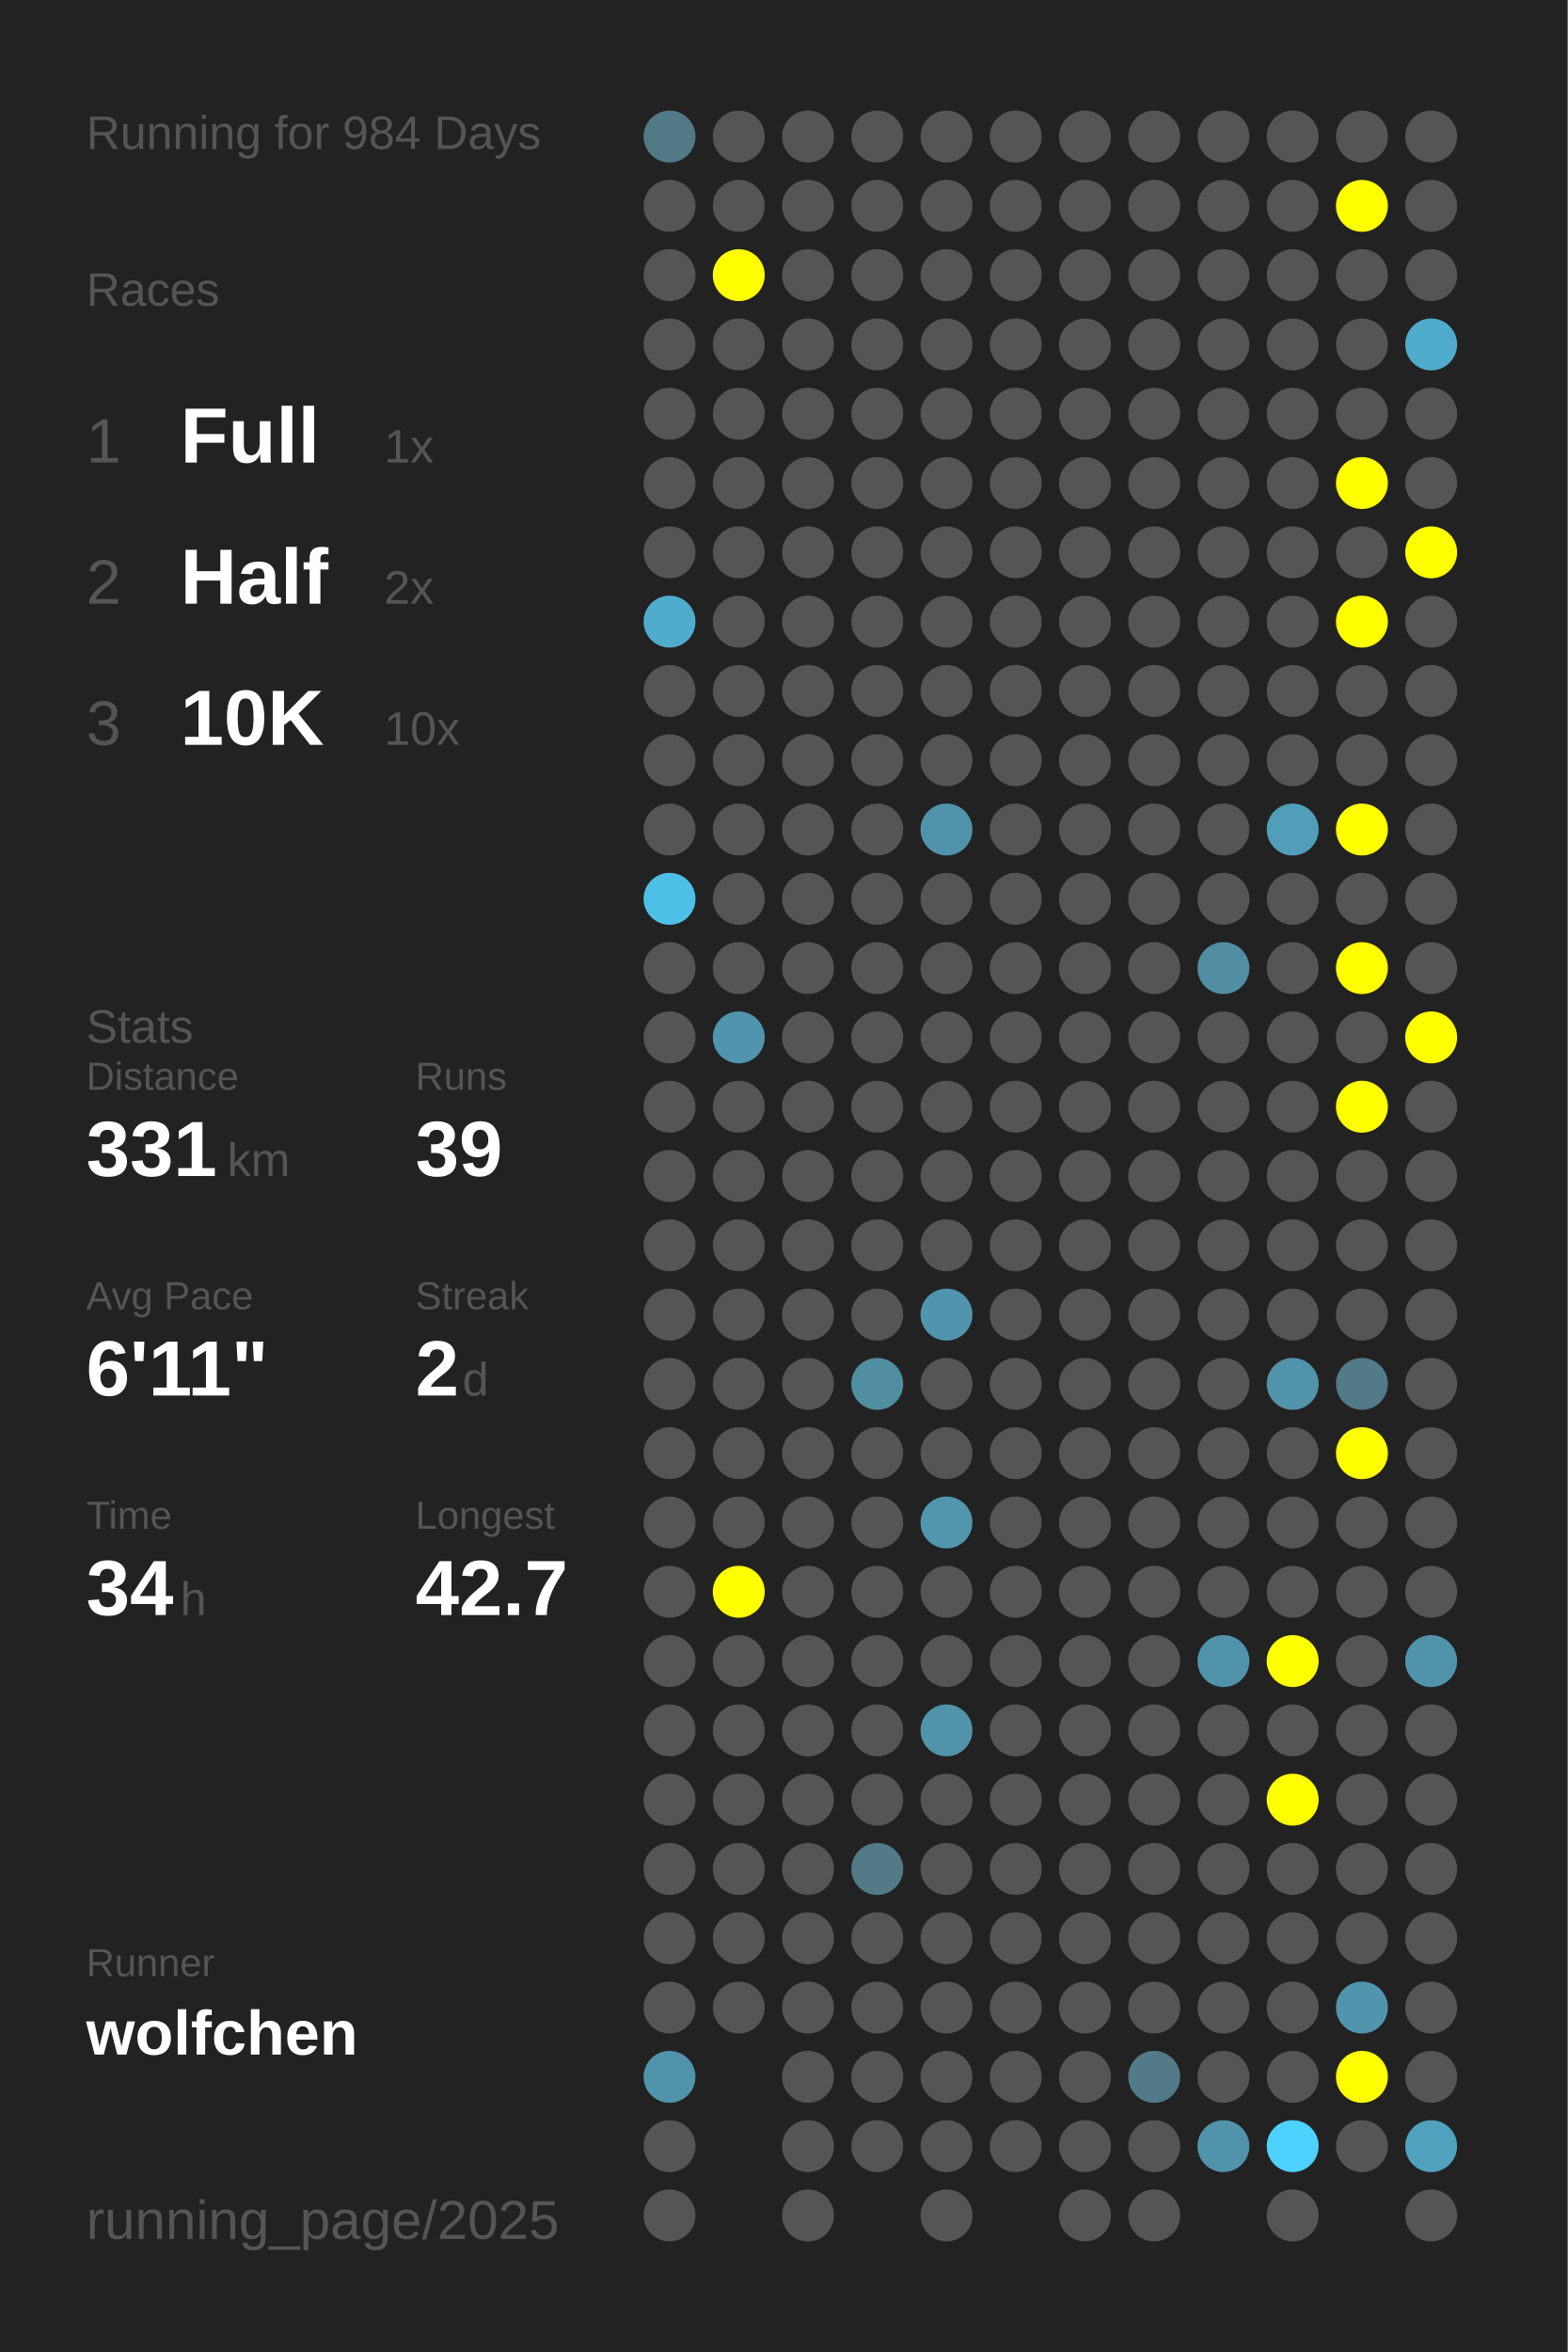
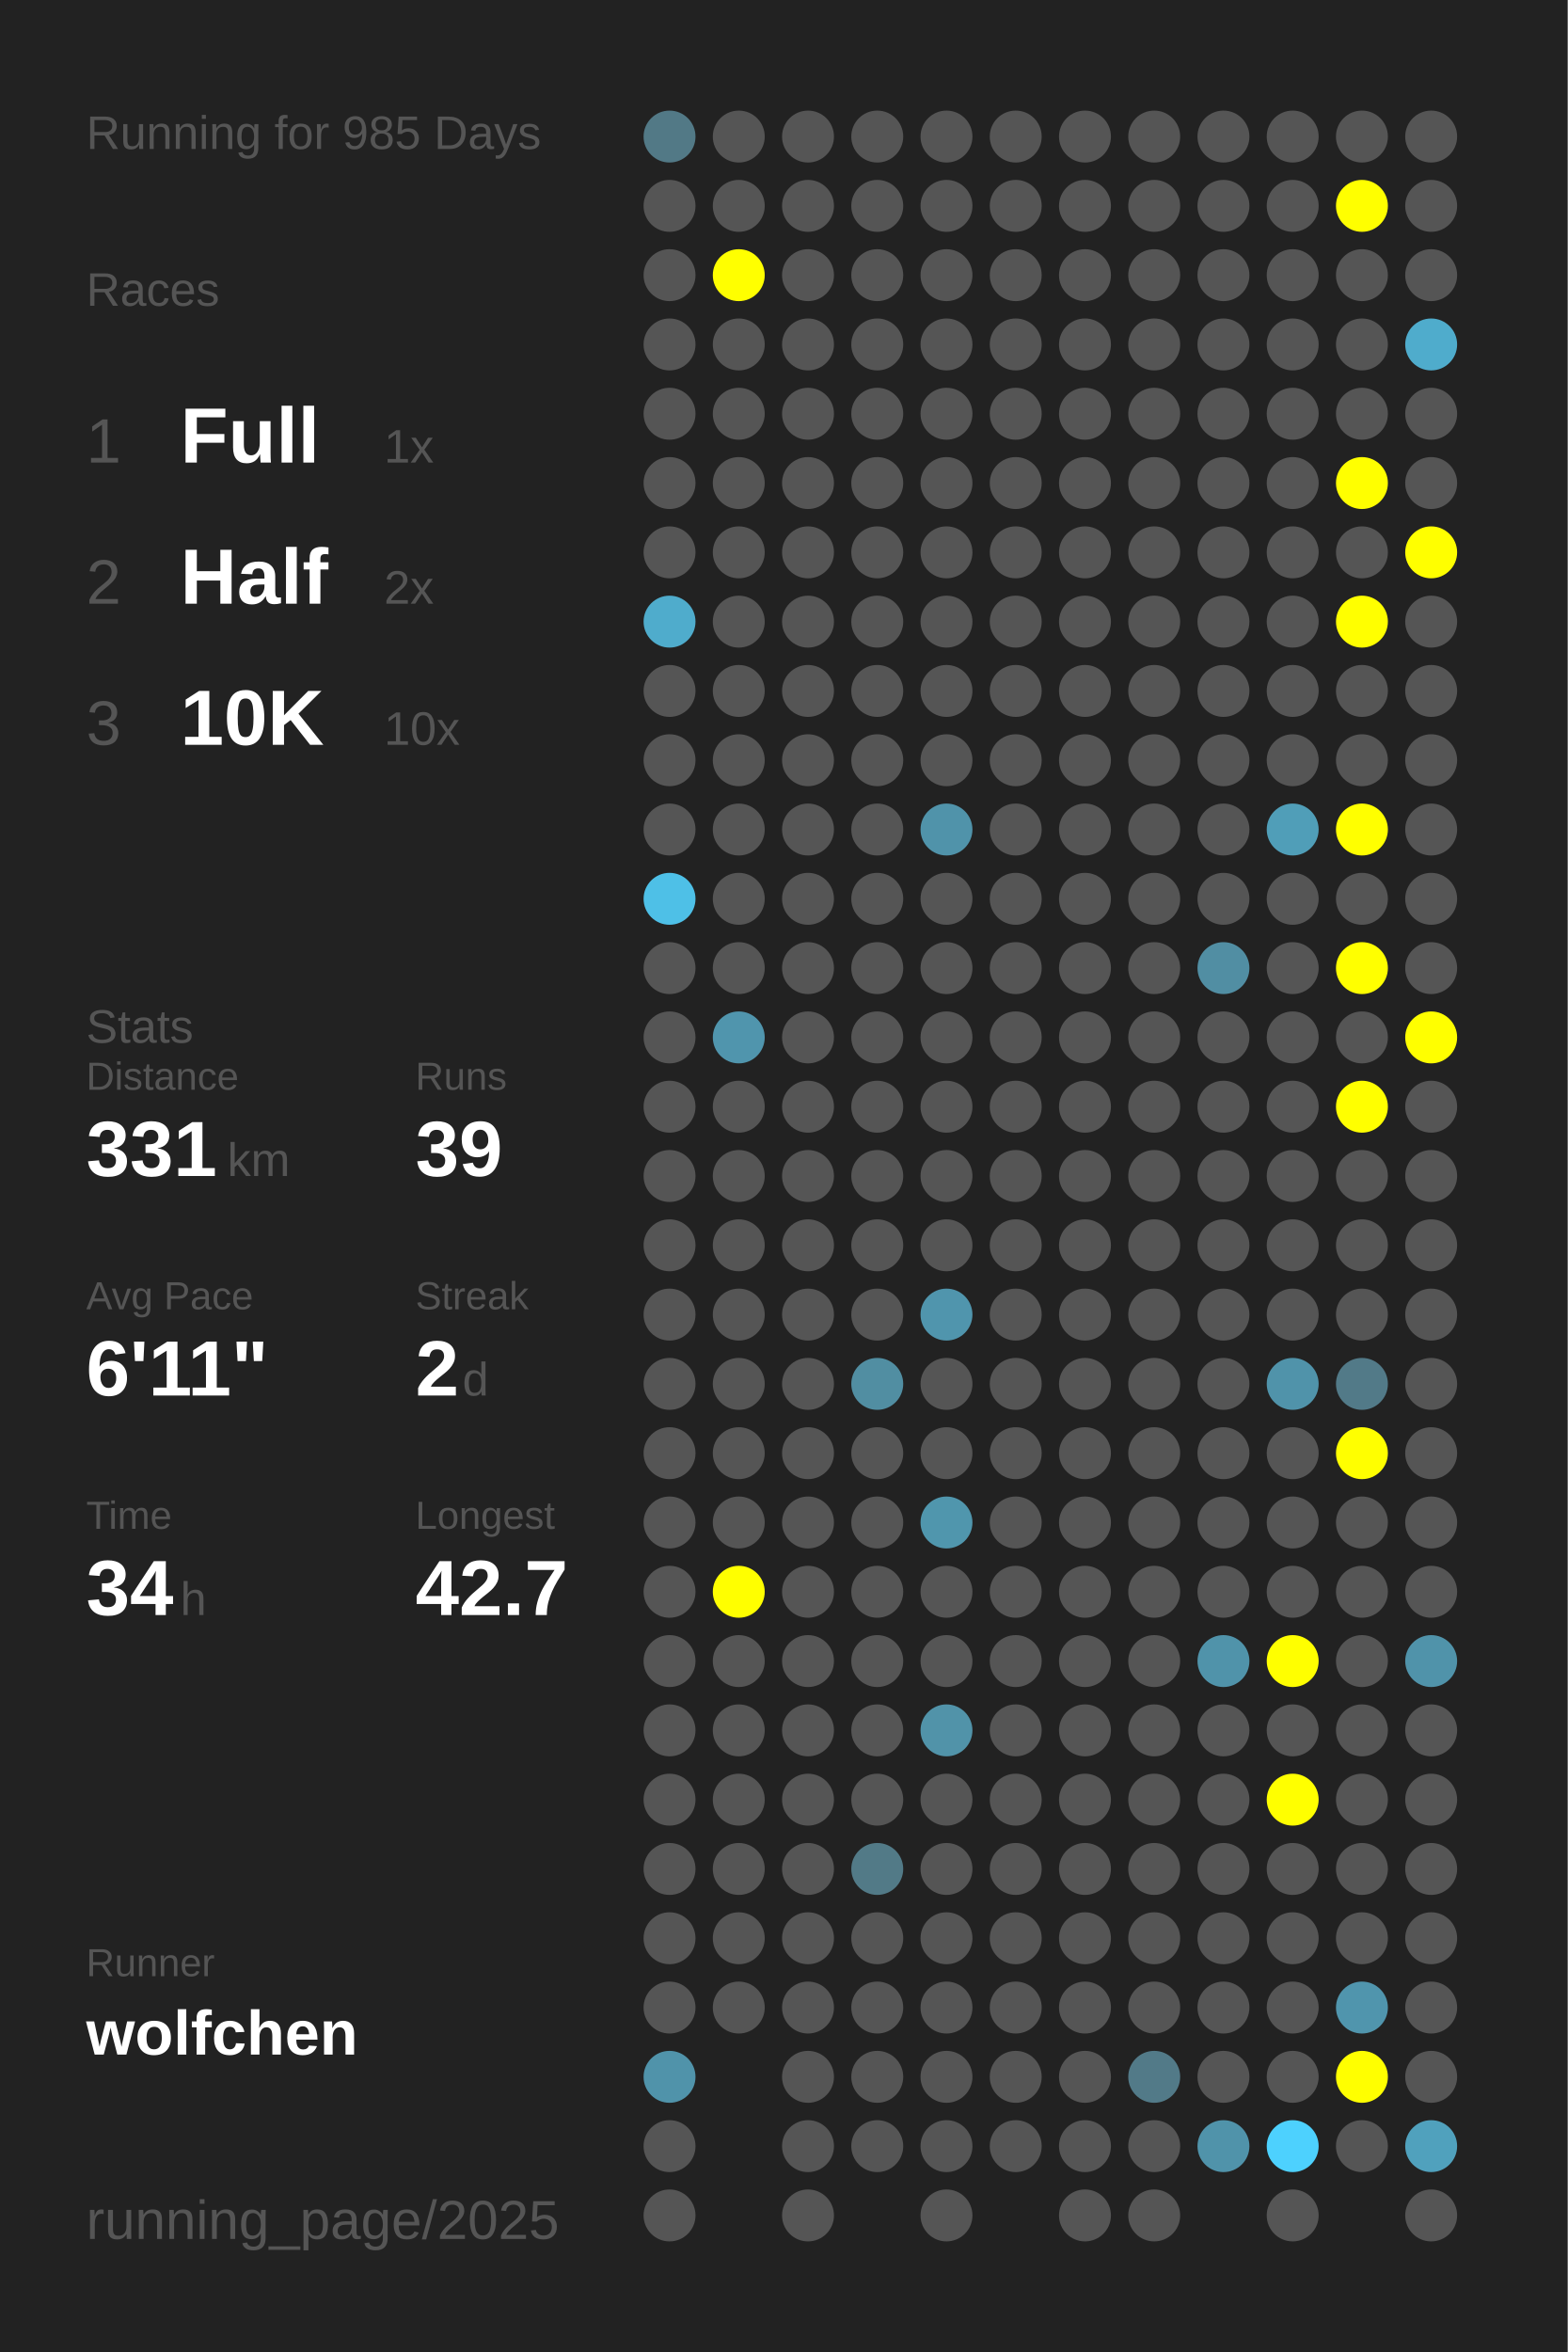
<svg xmlns="http://www.w3.org/2000/svg" baseProfile="full" height="300mm" version="1.1" viewBox="0,0,200,300" width="200mm">
  <defs />
  <rect fill="#222222" height="300" width="200" x="0" y="0" />
-   <text fill="#555555" style="font-size:6px; font-family:Arial;" x="11" y="19">Running for 984 Days</text>
+   <text fill="#555555" style="font-size:6px; font-family:Arial;" x="11" y="19">Running for 985 Days</text>
  <text fill="#555555" style="font-size:6px; font-family:Arial;" x="11" y="39">Races</text>
  <text fill="#555555" style="font-size:8px; font-family:Arial;" x="11" y="59">1</text>
  <text fill="#FFFFFF" style="font-size:10px; font-family:Arial; font-weight:bold;" x="23" y="59">Full</text>
  <text fill="#555555" style="font-size:6px; font-family:Arial;" x="49" y="59">1x</text>
  <text fill="#555555" style="font-size:8px; font-family:Arial;" x="11" y="77">2</text>
  <text fill="#FFFFFF" style="font-size:10px; font-family:Arial; font-weight:bold;" x="23" y="77">Half</text>
  <text fill="#555555" style="font-size:6px; font-family:Arial;" x="49" y="77">2x</text>
  <text fill="#555555" style="font-size:8px; font-family:Arial;" x="11" y="95">3</text>
  <text fill="#FFFFFF" style="font-size:10px; font-family:Arial; font-weight:bold;" x="23" y="95">10K</text>
  <text fill="#555555" style="font-size:6px; font-family:Arial;" x="49" y="95">10x</text>
  <text fill="#555555" style="font-size:6px; font-family:Arial;" x="11" y="133">Stats</text>
  <text fill="#555555" style="font-size:5px; font-family:Arial;" x="11" y="139">Distance</text>
  <text fill="#FFFFFF" style="font-size:10px; font-family:Arial; font-weight:bold;" x="11" y="150">331</text>
  <text fill="#555555" style="font-size:6px; font-family:Arial;" x="29" y="150">km</text>
  <text fill="#555555" style="font-size:5px; font-family:Arial;" x="53" y="139">Runs</text>
  <text fill="#FFFFFF" style="font-size:10px; font-family:Arial; font-weight:bold;" x="53" y="150">39</text>
  <text fill="#555555" style="font-size:5px; font-family:Arial;" x="11" y="167">Avg Pace</text>
  <text fill="#FFFFFF" style="font-size:10px; font-family:Arial; font-weight:bold;" x="11" y="178">6'11"</text>
  <text fill="#555555" style="font-size:5px; font-family:Arial;" x="53" y="167">Streak</text>
  <text fill="#FFFFFF" style="font-size:10px; font-family:Arial; font-weight:bold;" x="53" y="178">2</text>
  <text fill="#555555" style="font-size:6px; font-family:Arial;" x="59" y="178">d</text>
  <text fill="#555555" style="font-size:5px; font-family:Arial;" x="11" y="195">Time</text>
  <text fill="#FFFFFF" style="font-size:10px; font-family:Arial; font-weight:bold;" x="11" y="206">34</text>
  <text fill="#555555" style="font-size:6px; font-family:Arial;" x="23" y="206">h</text>
  <text fill="#555555" style="font-size:5px; font-family:Arial;" x="53" y="195">Longest</text>
  <text fill="#FFFFFF" style="font-size:10px; font-family:Arial; font-weight:bold;" x="53" y="206">42.7</text>
  <text fill="#555555" style="font-size:5px; font-family:Arial;" x="11" y="252.065">Runner</text>
  <text fill="#FFFFFF" style="font-size:8px; font-family:Arial; font-weight:bold;" x="11" y="262.065">wolfchen</text>
  <text fill="#555555" style="font-size:7px; font-family:Arial;" x="11" y="285.581">running_page/2025</text>
  <circle cx="85.417" cy="17.419" fill="#527986" r="3.312" />
  <circle cx="85.417" cy="26.258" fill="#555555" r="3.312" />
  <circle cx="85.417" cy="35.097" fill="#555555" r="3.312" />
  <circle cx="85.417" cy="43.935" fill="#555555" r="3.312" />
  <circle cx="85.417" cy="52.774" fill="#555555" r="3.312" />
  <circle cx="85.417" cy="61.613" fill="#555555" r="3.312" />
  <circle cx="85.417" cy="70.452" fill="#555555" r="3.312" />
  <circle cx="85.417" cy="79.29" fill="#4faccc" r="3.312" />
  <circle cx="85.417" cy="88.129" fill="#555555" r="3.312" />
  <circle cx="85.417" cy="96.968" fill="#555555" r="3.312" />
  <circle cx="85.417" cy="105.806" fill="#555555" r="3.312" />
  <circle cx="85.417" cy="114.645" fill="#4ec0e7" r="3.312" />
  <circle cx="85.417" cy="123.484" fill="#555555" r="3.312" />
  <circle cx="85.417" cy="132.323" fill="#555555" r="3.312" />
  <circle cx="85.417" cy="141.161" fill="#555555" r="3.312" />
  <circle cx="85.417" cy="150" fill="#555555" r="3.312" />
  <circle cx="85.417" cy="158.839" fill="#555555" r="3.312" />
  <circle cx="85.417" cy="167.677" fill="#555555" r="3.312" />
  <circle cx="85.417" cy="176.516" fill="#555555" r="3.312" />
  <circle cx="85.417" cy="185.355" fill="#555555" r="3.312" />
  <circle cx="85.417" cy="194.194" fill="#555555" r="3.312" />
  <circle cx="85.417" cy="203.032" fill="#555555" r="3.312" />
  <circle cx="85.417" cy="211.871" fill="#555555" r="3.312" />
  <circle cx="85.417" cy="220.71" fill="#555555" r="3.312" />
  <circle cx="85.417" cy="229.548" fill="#555555" r="3.312" />
  <circle cx="85.417" cy="238.387" fill="#555555" r="3.312" />
  <circle cx="85.417" cy="247.226" fill="#555555" r="3.312" />
  <circle cx="85.417" cy="256.065" fill="#555555" r="3.312" />
  <circle cx="85.417" cy="264.903" fill="#5093aa" r="3.312" />
  <circle cx="85.417" cy="273.742" fill="#555555" r="3.312" />
  <circle cx="85.417" cy="282.581" fill="#555555" r="3.312" />
  <circle cx="94.25" cy="17.419" fill="#555555" r="3.312" />
  <circle cx="94.25" cy="26.258" fill="#555555" r="3.312" />
  <circle cx="94.25" cy="35.097" fill="#FFFF00" r="3.312" />
  <circle cx="94.25" cy="43.935" fill="#555555" r="3.312" />
  <circle cx="94.25" cy="52.774" fill="#555555" r="3.312" />
  <circle cx="94.25" cy="61.613" fill="#555555" r="3.312" />
  <circle cx="94.25" cy="70.452" fill="#555555" r="3.312" />
  <circle cx="94.25" cy="79.29" fill="#555555" r="3.312" />
  <circle cx="94.25" cy="88.129" fill="#555555" r="3.312" />
  <circle cx="94.25" cy="96.968" fill="#555555" r="3.312" />
  <circle cx="94.25" cy="105.806" fill="#555555" r="3.312" />
  <circle cx="94.25" cy="114.645" fill="#555555" r="3.312" />
  <circle cx="94.25" cy="123.484" fill="#555555" r="3.312" />
  <circle cx="94.25" cy="132.323" fill="#5095ad" r="3.312" />
  <circle cx="94.25" cy="141.161" fill="#555555" r="3.312" />
  <circle cx="94.25" cy="150" fill="#555555" r="3.312" />
  <circle cx="94.25" cy="158.839" fill="#555555" r="3.312" />
  <circle cx="94.25" cy="167.677" fill="#555555" r="3.312" />
  <circle cx="94.25" cy="176.516" fill="#555555" r="3.312" />
  <circle cx="94.25" cy="185.355" fill="#555555" r="3.312" />
  <circle cx="94.25" cy="194.194" fill="#555555" r="3.312" />
  <circle cx="94.25" cy="203.032" fill="#FFFF00" r="3.312" />
  <circle cx="94.25" cy="211.871" fill="#555555" r="3.312" />
  <circle cx="94.25" cy="220.71" fill="#555555" r="3.312" />
  <circle cx="94.25" cy="229.548" fill="#555555" r="3.312" />
  <circle cx="94.25" cy="238.387" fill="#555555" r="3.312" />
  <circle cx="94.25" cy="247.226" fill="#555555" r="3.312" />
  <circle cx="94.25" cy="256.065" fill="#555555" r="3.312" />
  <circle cx="103.083" cy="17.419" fill="#555555" r="3.312" />
  <circle cx="103.083" cy="26.258" fill="#555555" r="3.312" />
  <circle cx="103.083" cy="35.097" fill="#555555" r="3.312" />
  <circle cx="103.083" cy="43.935" fill="#555555" r="3.312" />
  <circle cx="103.083" cy="52.774" fill="#555555" r="3.312" />
  <circle cx="103.083" cy="61.613" fill="#555555" r="3.312" />
  <circle cx="103.083" cy="70.452" fill="#555555" r="3.312" />
  <circle cx="103.083" cy="79.29" fill="#555555" r="3.312" />
  <circle cx="103.083" cy="88.129" fill="#555555" r="3.312" />
  <circle cx="103.083" cy="96.968" fill="#555555" r="3.312" />
  <circle cx="103.083" cy="105.806" fill="#555555" r="3.312" />
  <circle cx="103.083" cy="114.645" fill="#555555" r="3.312" />
  <circle cx="103.083" cy="123.484" fill="#555555" r="3.312" />
  <circle cx="103.083" cy="132.323" fill="#555555" r="3.312" />
  <circle cx="103.083" cy="141.161" fill="#555555" r="3.312" />
  <circle cx="103.083" cy="150" fill="#555555" r="3.312" />
  <circle cx="103.083" cy="158.839" fill="#555555" r="3.312" />
  <circle cx="103.083" cy="167.677" fill="#555555" r="3.312" />
  <circle cx="103.083" cy="176.516" fill="#555555" r="3.312" />
  <circle cx="103.083" cy="185.355" fill="#555555" r="3.312" />
  <circle cx="103.083" cy="194.194" fill="#555555" r="3.312" />
  <circle cx="103.083" cy="203.032" fill="#555555" r="3.312" />
  <circle cx="103.083" cy="211.871" fill="#555555" r="3.312" />
  <circle cx="103.083" cy="220.71" fill="#555555" r="3.312" />
  <circle cx="103.083" cy="229.548" fill="#555555" r="3.312" />
  <circle cx="103.083" cy="238.387" fill="#555555" r="3.312" />
  <circle cx="103.083" cy="247.226" fill="#555555" r="3.312" />
  <circle cx="103.083" cy="256.065" fill="#555555" r="3.312" />
  <circle cx="103.083" cy="264.903" fill="#555555" r="3.312" />
  <circle cx="103.083" cy="273.742" fill="#555555" r="3.312" />
  <circle cx="103.083" cy="282.581" fill="#555555" r="3.312" />
  <circle cx="111.917" cy="17.419" fill="#555555" r="3.312" />
  <circle cx="111.917" cy="26.258" fill="#555555" r="3.312" />
  <circle cx="111.917" cy="35.097" fill="#555555" r="3.312" />
  <circle cx="111.917" cy="43.935" fill="#555555" r="3.312" />
  <circle cx="111.917" cy="52.774" fill="#555555" r="3.312" />
  <circle cx="111.917" cy="61.613" fill="#555555" r="3.312" />
  <circle cx="111.917" cy="70.452" fill="#555555" r="3.312" />
  <circle cx="111.917" cy="79.29" fill="#555555" r="3.312" />
  <circle cx="111.917" cy="88.129" fill="#555555" r="3.312" />
  <circle cx="111.917" cy="96.968" fill="#555555" r="3.312" />
  <circle cx="111.917" cy="105.806" fill="#555555" r="3.312" />
  <circle cx="111.917" cy="114.645" fill="#555555" r="3.312" />
  <circle cx="111.917" cy="123.484" fill="#555555" r="3.312" />
  <circle cx="111.917" cy="132.323" fill="#555555" r="3.312" />
  <circle cx="111.917" cy="141.161" fill="#555555" r="3.312" />
  <circle cx="111.917" cy="150" fill="#555555" r="3.312" />
  <circle cx="111.917" cy="158.839" fill="#555555" r="3.312" />
  <circle cx="111.917" cy="167.677" fill="#555555" r="3.312" />
  <circle cx="111.917" cy="176.516" fill="#518ea2" r="3.312" />
  <circle cx="111.917" cy="185.355" fill="#555555" r="3.312" />
  <circle cx="111.917" cy="194.194" fill="#555555" r="3.312" />
  <circle cx="111.917" cy="203.032" fill="#555555" r="3.312" />
  <circle cx="111.917" cy="211.871" fill="#555555" r="3.312" />
  <circle cx="111.917" cy="220.71" fill="#555555" r="3.312" />
  <circle cx="111.917" cy="229.548" fill="#555555" r="3.312" />
  <circle cx="111.917" cy="238.387" fill="#527a87" r="3.312" />
  <circle cx="111.917" cy="247.226" fill="#555555" r="3.312" />
  <circle cx="111.917" cy="256.065" fill="#555555" r="3.312" />
  <circle cx="111.917" cy="264.903" fill="#555555" r="3.312" />
  <circle cx="111.917" cy="273.742" fill="#555555" r="3.312" />
  <circle cx="120.75" cy="17.419" fill="#555555" r="3.312" />
  <circle cx="120.75" cy="26.258" fill="#555555" r="3.312" />
  <circle cx="120.75" cy="35.097" fill="#555555" r="3.312" />
  <circle cx="120.75" cy="43.935" fill="#555555" r="3.312" />
  <circle cx="120.75" cy="52.774" fill="#555555" r="3.312" />
  <circle cx="120.75" cy="61.613" fill="#555555" r="3.312" />
  <circle cx="120.75" cy="70.452" fill="#555555" r="3.312" />
  <circle cx="120.75" cy="79.29" fill="#555555" r="3.312" />
  <circle cx="120.75" cy="88.129" fill="#555555" r="3.312" />
  <circle cx="120.75" cy="96.968" fill="#555555" r="3.312" />
  <circle cx="120.75" cy="105.806" fill="#5093aa" r="3.312" />
  <circle cx="120.75" cy="114.645" fill="#555555" r="3.312" />
  <circle cx="120.75" cy="123.484" fill="#555555" r="3.312" />
  <circle cx="120.75" cy="132.323" fill="#555555" r="3.312" />
  <circle cx="120.75" cy="141.161" fill="#555555" r="3.312" />
  <circle cx="120.75" cy="150" fill="#555555" r="3.312" />
  <circle cx="120.75" cy="158.839" fill="#555555" r="3.312" />
  <circle cx="120.75" cy="167.677" fill="#5095ad" r="3.312" />
  <circle cx="120.75" cy="176.516" fill="#555555" r="3.312" />
  <circle cx="120.75" cy="185.355" fill="#555555" r="3.312" />
  <circle cx="120.75" cy="194.194" fill="#5096ad" r="3.312" />
  <circle cx="120.75" cy="203.032" fill="#555555" r="3.312" />
  <circle cx="120.75" cy="211.871" fill="#555555" r="3.312" />
  <circle cx="120.75" cy="220.71" fill="#5193a9" r="3.312" />
  <circle cx="120.75" cy="229.548" fill="#555555" r="3.312" />
  <circle cx="120.75" cy="238.387" fill="#555555" r="3.312" />
  <circle cx="120.75" cy="247.226" fill="#555555" r="3.312" />
  <circle cx="120.75" cy="256.065" fill="#555555" r="3.312" />
  <circle cx="120.75" cy="264.903" fill="#555555" r="3.312" />
  <circle cx="120.75" cy="273.742" fill="#555555" r="3.312" />
  <circle cx="120.75" cy="282.581" fill="#555555" r="3.312" />
  <circle cx="129.583" cy="17.419" fill="#555555" r="3.312" />
  <circle cx="129.583" cy="26.258" fill="#555555" r="3.312" />
  <circle cx="129.583" cy="35.097" fill="#555555" r="3.312" />
  <circle cx="129.583" cy="43.935" fill="#555555" r="3.312" />
  <circle cx="129.583" cy="52.774" fill="#555555" r="3.312" />
  <circle cx="129.583" cy="61.613" fill="#555555" r="3.312" />
  <circle cx="129.583" cy="70.452" fill="#555555" r="3.312" />
  <circle cx="129.583" cy="79.29" fill="#555555" r="3.312" />
  <circle cx="129.583" cy="88.129" fill="#555555" r="3.312" />
  <circle cx="129.583" cy="96.968" fill="#555555" r="3.312" />
  <circle cx="129.583" cy="105.806" fill="#555555" r="3.312" />
  <circle cx="129.583" cy="114.645" fill="#555555" r="3.312" />
  <circle cx="129.583" cy="123.484" fill="#555555" r="3.312" />
  <circle cx="129.583" cy="132.323" fill="#555555" r="3.312" />
  <circle cx="129.583" cy="141.161" fill="#555555" r="3.312" />
  <circle cx="129.583" cy="150" fill="#555555" r="3.312" />
  <circle cx="129.583" cy="158.839" fill="#555555" r="3.312" />
  <circle cx="129.583" cy="167.677" fill="#555555" r="3.312" />
  <circle cx="129.583" cy="176.516" fill="#555555" r="3.312" />
  <circle cx="129.583" cy="185.355" fill="#555555" r="3.312" />
  <circle cx="129.583" cy="194.194" fill="#555555" r="3.312" />
  <circle cx="129.583" cy="203.032" fill="#555555" r="3.312" />
  <circle cx="129.583" cy="211.871" fill="#555555" r="3.312" />
  <circle cx="129.583" cy="220.71" fill="#555555" r="3.312" />
  <circle cx="129.583" cy="229.548" fill="#555555" r="3.312" />
  <circle cx="129.583" cy="238.387" fill="#555555" r="3.312" />
  <circle cx="129.583" cy="247.226" fill="#555555" r="3.312" />
  <circle cx="129.583" cy="256.065" fill="#555555" r="3.312" />
  <circle cx="129.583" cy="264.903" fill="#555555" r="3.312" />
  <circle cx="129.583" cy="273.742" fill="#555555" r="3.312" />
  <circle cx="138.417" cy="17.419" fill="#555555" r="3.312" />
  <circle cx="138.417" cy="26.258" fill="#555555" r="3.312" />
  <circle cx="138.417" cy="35.097" fill="#555555" r="3.312" />
  <circle cx="138.417" cy="43.935" fill="#555555" r="3.312" />
  <circle cx="138.417" cy="52.774" fill="#555555" r="3.312" />
  <circle cx="138.417" cy="61.613" fill="#555555" r="3.312" />
  <circle cx="138.417" cy="70.452" fill="#555555" r="3.312" />
  <circle cx="138.417" cy="79.29" fill="#555555" r="3.312" />
  <circle cx="138.417" cy="88.129" fill="#555555" r="3.312" />
  <circle cx="138.417" cy="96.968" fill="#555555" r="3.312" />
  <circle cx="138.417" cy="105.806" fill="#555555" r="3.312" />
  <circle cx="138.417" cy="114.645" fill="#555555" r="3.312" />
  <circle cx="138.417" cy="123.484" fill="#555555" r="3.312" />
  <circle cx="138.417" cy="132.323" fill="#555555" r="3.312" />
  <circle cx="138.417" cy="141.161" fill="#555555" r="3.312" />
  <circle cx="138.417" cy="150" fill="#555555" r="3.312" />
  <circle cx="138.417" cy="158.839" fill="#555555" r="3.312" />
  <circle cx="138.417" cy="167.677" fill="#555555" r="3.312" />
  <circle cx="138.417" cy="176.516" fill="#555555" r="3.312" />
  <circle cx="138.417" cy="185.355" fill="#555555" r="3.312" />
  <circle cx="138.417" cy="194.194" fill="#555555" r="3.312" />
  <circle cx="138.417" cy="203.032" fill="#555555" r="3.312" />
  <circle cx="138.417" cy="211.871" fill="#555555" r="3.312" />
  <circle cx="138.417" cy="220.71" fill="#555555" r="3.312" />
  <circle cx="138.417" cy="229.548" fill="#555555" r="3.312" />
  <circle cx="138.417" cy="238.387" fill="#555555" r="3.312" />
  <circle cx="138.417" cy="247.226" fill="#555555" r="3.312" />
  <circle cx="138.417" cy="256.065" fill="#555555" r="3.312" />
  <circle cx="138.417" cy="264.903" fill="#555555" r="3.312" />
  <circle cx="138.417" cy="273.742" fill="#555555" r="3.312" />
  <circle cx="138.417" cy="282.581" fill="#555555" r="3.312" />
  <circle cx="147.25" cy="17.419" fill="#555555" r="3.312" />
  <circle cx="147.25" cy="26.258" fill="#555555" r="3.312" />
  <circle cx="147.25" cy="35.097" fill="#555555" r="3.312" />
  <circle cx="147.25" cy="43.935" fill="#555555" r="3.312" />
  <circle cx="147.25" cy="52.774" fill="#555555" r="3.312" />
  <circle cx="147.25" cy="61.613" fill="#555555" r="3.312" />
  <circle cx="147.25" cy="70.452" fill="#555555" r="3.312" />
  <circle cx="147.25" cy="79.29" fill="#555555" r="3.312" />
  <circle cx="147.25" cy="88.129" fill="#555555" r="3.312" />
  <circle cx="147.25" cy="96.968" fill="#555555" r="3.312" />
  <circle cx="147.25" cy="105.806" fill="#555555" r="3.312" />
  <circle cx="147.25" cy="114.645" fill="#555555" r="3.312" />
  <circle cx="147.25" cy="123.484" fill="#555555" r="3.312" />
  <circle cx="147.25" cy="132.323" fill="#555555" r="3.312" />
  <circle cx="147.25" cy="141.161" fill="#555555" r="3.312" />
  <circle cx="147.25" cy="150" fill="#555555" r="3.312" />
  <circle cx="147.25" cy="158.839" fill="#555555" r="3.312" />
  <circle cx="147.25" cy="167.677" fill="#555555" r="3.312" />
  <circle cx="147.25" cy="176.516" fill="#555555" r="3.312" />
  <circle cx="147.25" cy="185.355" fill="#555555" r="3.312" />
  <circle cx="147.25" cy="194.194" fill="#555555" r="3.312" />
  <circle cx="147.25" cy="203.032" fill="#555555" r="3.312" />
  <circle cx="147.25" cy="211.871" fill="#555555" r="3.312" />
  <circle cx="147.25" cy="220.71" fill="#555555" r="3.312" />
  <circle cx="147.25" cy="229.548" fill="#555555" r="3.312" />
  <circle cx="147.25" cy="238.387" fill="#555555" r="3.312" />
  <circle cx="147.25" cy="247.226" fill="#555555" r="3.312" />
  <circle cx="147.25" cy="256.065" fill="#555555" r="3.312" />
  <circle cx="147.25" cy="264.903" fill="#527a88" r="3.312" />
  <circle cx="147.25" cy="273.742" fill="#555555" r="3.312" />
  <circle cx="147.25" cy="282.581" fill="#555555" r="3.312" />
  <circle cx="156.083" cy="17.419" fill="#555555" r="3.312" />
  <circle cx="156.083" cy="26.258" fill="#555555" r="3.312" />
  <circle cx="156.083" cy="35.097" fill="#555555" r="3.312" />
  <circle cx="156.083" cy="43.935" fill="#555555" r="3.312" />
  <circle cx="156.083" cy="52.774" fill="#555555" r="3.312" />
  <circle cx="156.083" cy="61.613" fill="#555555" r="3.312" />
  <circle cx="156.083" cy="70.452" fill="#555555" r="3.312" />
  <circle cx="156.083" cy="79.29" fill="#555555" r="3.312" />
  <circle cx="156.083" cy="88.129" fill="#555555" r="3.312" />
  <circle cx="156.083" cy="96.968" fill="#555555" r="3.312" />
  <circle cx="156.083" cy="105.806" fill="#555555" r="3.312" />
  <circle cx="156.083" cy="114.645" fill="#555555" r="3.312" />
  <circle cx="156.083" cy="123.484" fill="#518ea3" r="3.312" />
  <circle cx="156.083" cy="132.323" fill="#555555" r="3.312" />
  <circle cx="156.083" cy="141.161" fill="#555555" r="3.312" />
  <circle cx="156.083" cy="150" fill="#555555" r="3.312" />
  <circle cx="156.083" cy="158.839" fill="#555555" r="3.312" />
  <circle cx="156.083" cy="167.677" fill="#555555" r="3.312" />
  <circle cx="156.083" cy="176.516" fill="#555555" r="3.312" />
  <circle cx="156.083" cy="185.355" fill="#555555" r="3.312" />
  <circle cx="156.083" cy="194.194" fill="#555555" r="3.312" />
  <circle cx="156.083" cy="203.032" fill="#555555" r="3.312" />
  <circle cx="156.083" cy="211.871" fill="#5093aa" r="3.312" />
  <circle cx="156.083" cy="220.71" fill="#555555" r="3.312" />
  <circle cx="156.083" cy="229.548" fill="#555555" r="3.312" />
  <circle cx="156.083" cy="238.387" fill="#555555" r="3.312" />
  <circle cx="156.083" cy="247.226" fill="#555555" r="3.312" />
  <circle cx="156.083" cy="256.065" fill="#555555" r="3.312" />
  <circle cx="156.083" cy="264.903" fill="#555555" r="3.312" />
  <circle cx="156.083" cy="273.742" fill="#5093aa" r="3.312" />
  <circle cx="164.917" cy="17.419" fill="#555555" r="3.312" />
  <circle cx="164.917" cy="26.258" fill="#555555" r="3.312" />
  <circle cx="164.917" cy="35.097" fill="#555555" r="3.312" />
  <circle cx="164.917" cy="43.935" fill="#555555" r="3.312" />
  <circle cx="164.917" cy="52.774" fill="#555555" r="3.312" />
  <circle cx="164.917" cy="61.613" fill="#555555" r="3.312" />
  <circle cx="164.917" cy="70.452" fill="#555555" r="3.312" />
  <circle cx="164.917" cy="79.29" fill="#555555" r="3.312" />
  <circle cx="164.917" cy="88.129" fill="#555555" r="3.312" />
  <circle cx="164.917" cy="96.968" fill="#555555" r="3.312" />
  <circle cx="164.917" cy="105.806" fill="#509eb8" r="3.312" />
  <circle cx="164.917" cy="114.645" fill="#555555" r="3.312" />
  <circle cx="164.917" cy="123.484" fill="#555555" r="3.312" />
  <circle cx="164.917" cy="132.323" fill="#555555" r="3.312" />
  <circle cx="164.917" cy="141.161" fill="#555555" r="3.312" />
  <circle cx="164.917" cy="150" fill="#555555" r="3.312" />
  <circle cx="164.917" cy="158.839" fill="#555555" r="3.312" />
  <circle cx="164.917" cy="167.677" fill="#555555" r="3.312" />
  <circle cx="164.917" cy="176.516" fill="#5093aa" r="3.312" />
  <circle cx="164.917" cy="185.355" fill="#555555" r="3.312" />
  <circle cx="164.917" cy="194.194" fill="#555555" r="3.312" />
  <circle cx="164.917" cy="203.032" fill="#555555" r="3.312" />
  <circle cx="164.917" cy="211.871" fill="#FFFF00" r="3.312" />
  <circle cx="164.917" cy="220.71" fill="#555555" r="3.312" />
  <circle cx="164.917" cy="229.548" fill="#FFFF00" r="3.312" />
  <circle cx="164.917" cy="238.387" fill="#555555" r="3.312" />
  <circle cx="164.917" cy="247.226" fill="#555555" r="3.312" />
  <circle cx="164.917" cy="256.065" fill="#555555" r="3.312" />
  <circle cx="164.917" cy="264.903" fill="#555555" r="3.312" />
  <circle cx="164.917" cy="273.742" fill="#4dd1fe" r="3.312" />
  <circle cx="164.917" cy="282.581" fill="#555555" r="3.312" />
  <circle cx="173.75" cy="17.419" fill="#555555" r="3.312" />
  <circle cx="173.75" cy="26.258" fill="#FFFF00" r="3.312" />
  <circle cx="173.75" cy="35.097" fill="#555555" r="3.312" />
  <circle cx="173.75" cy="43.935" fill="#555555" r="3.312" />
  <circle cx="173.75" cy="52.774" fill="#555555" r="3.312" />
  <circle cx="173.75" cy="61.613" fill="#FFFF00" r="3.312" />
  <circle cx="173.75" cy="70.452" fill="#555555" r="3.312" />
  <circle cx="173.75" cy="79.29" fill="#FFFF00" r="3.312" />
  <circle cx="173.75" cy="88.129" fill="#555555" r="3.312" />
  <circle cx="173.75" cy="96.968" fill="#555555" r="3.312" />
  <circle cx="173.75" cy="105.806" fill="#FFFF00" r="3.312" />
  <circle cx="173.75" cy="114.645" fill="#555555" r="3.312" />
  <circle cx="173.75" cy="123.484" fill="#FFFF00" r="3.312" />
  <circle cx="173.75" cy="132.323" fill="#555555" r="3.312" />
  <circle cx="173.75" cy="141.161" fill="#FFFF00" r="3.312" />
  <circle cx="173.75" cy="150" fill="#555555" r="3.312" />
  <circle cx="173.75" cy="158.839" fill="#555555" r="3.312" />
  <circle cx="173.75" cy="167.677" fill="#555555" r="3.312" />
  <circle cx="173.75" cy="176.516" fill="#527a88" r="3.312" />
  <circle cx="173.75" cy="185.355" fill="#FFFF00" r="3.312" />
  <circle cx="173.75" cy="194.194" fill="#555555" r="3.312" />
  <circle cx="173.75" cy="203.032" fill="#555555" r="3.312" />
  <circle cx="173.75" cy="211.871" fill="#555555" r="3.312" />
  <circle cx="173.75" cy="220.71" fill="#555555" r="3.312" />
  <circle cx="173.75" cy="229.548" fill="#555555" r="3.312" />
  <circle cx="173.75" cy="238.387" fill="#555555" r="3.312" />
  <circle cx="173.75" cy="247.226" fill="#555555" r="3.312" />
  <circle cx="173.75" cy="256.065" fill="#5095ad" r="3.312" />
  <circle cx="173.75" cy="264.903" fill="#FFFF00" r="3.312" />
  <circle cx="173.75" cy="273.742" fill="#555555" r="3.312" />
  <circle cx="182.583" cy="17.419" fill="#555555" r="3.312" />
  <circle cx="182.583" cy="26.258" fill="#555555" r="3.312" />
  <circle cx="182.583" cy="35.097" fill="#555555" r="3.312" />
  <circle cx="182.583" cy="43.935" fill="#4faccc" r="3.312" />
  <circle cx="182.583" cy="52.774" fill="#555555" r="3.312" />
  <circle cx="182.583" cy="61.613" fill="#555555" r="3.312" />
  <circle cx="182.583" cy="70.452" fill="#FFFF00" r="3.312" />
  <circle cx="182.583" cy="79.29" fill="#555555" r="3.312" />
  <circle cx="182.583" cy="88.129" fill="#555555" r="3.312" />
  <circle cx="182.583" cy="96.968" fill="#555555" r="3.312" />
  <circle cx="182.583" cy="105.806" fill="#555555" r="3.312" />
  <circle cx="182.583" cy="114.645" fill="#555555" r="3.312" />
  <circle cx="182.583" cy="123.484" fill="#555555" r="3.312" />
  <circle cx="182.583" cy="132.323" fill="#FFFF00" r="3.312" />
  <circle cx="182.583" cy="141.161" fill="#555555" r="3.312" />
  <circle cx="182.583" cy="150" fill="#555555" r="3.312" />
  <circle cx="182.583" cy="158.839" fill="#555555" r="3.312" />
  <circle cx="182.583" cy="167.677" fill="#555555" r="3.312" />
  <circle cx="182.583" cy="176.516" fill="#555555" r="3.312" />
  <circle cx="182.583" cy="185.355" fill="#555555" r="3.312" />
  <circle cx="182.583" cy="194.194" fill="#555555" r="3.312" />
  <circle cx="182.583" cy="203.032" fill="#555555" r="3.312" />
  <circle cx="182.583" cy="211.871" fill="#5093aa" r="3.312" />
  <circle cx="182.583" cy="220.71" fill="#555555" r="3.312" />
  <circle cx="182.583" cy="229.548" fill="#555555" r="3.312" />
  <circle cx="182.583" cy="238.387" fill="#555555" r="3.312" />
  <circle cx="182.583" cy="247.226" fill="#555555" r="3.312" />
  <circle cx="182.583" cy="256.065" fill="#555555" r="3.312" />
  <circle cx="182.583" cy="264.903" fill="#555555" r="3.312" />
  <circle cx="182.583" cy="273.742" fill="#50a1bd" r="3.312" />
  <circle cx="182.583" cy="282.581" fill="#555555" r="3.312" />
</svg>
